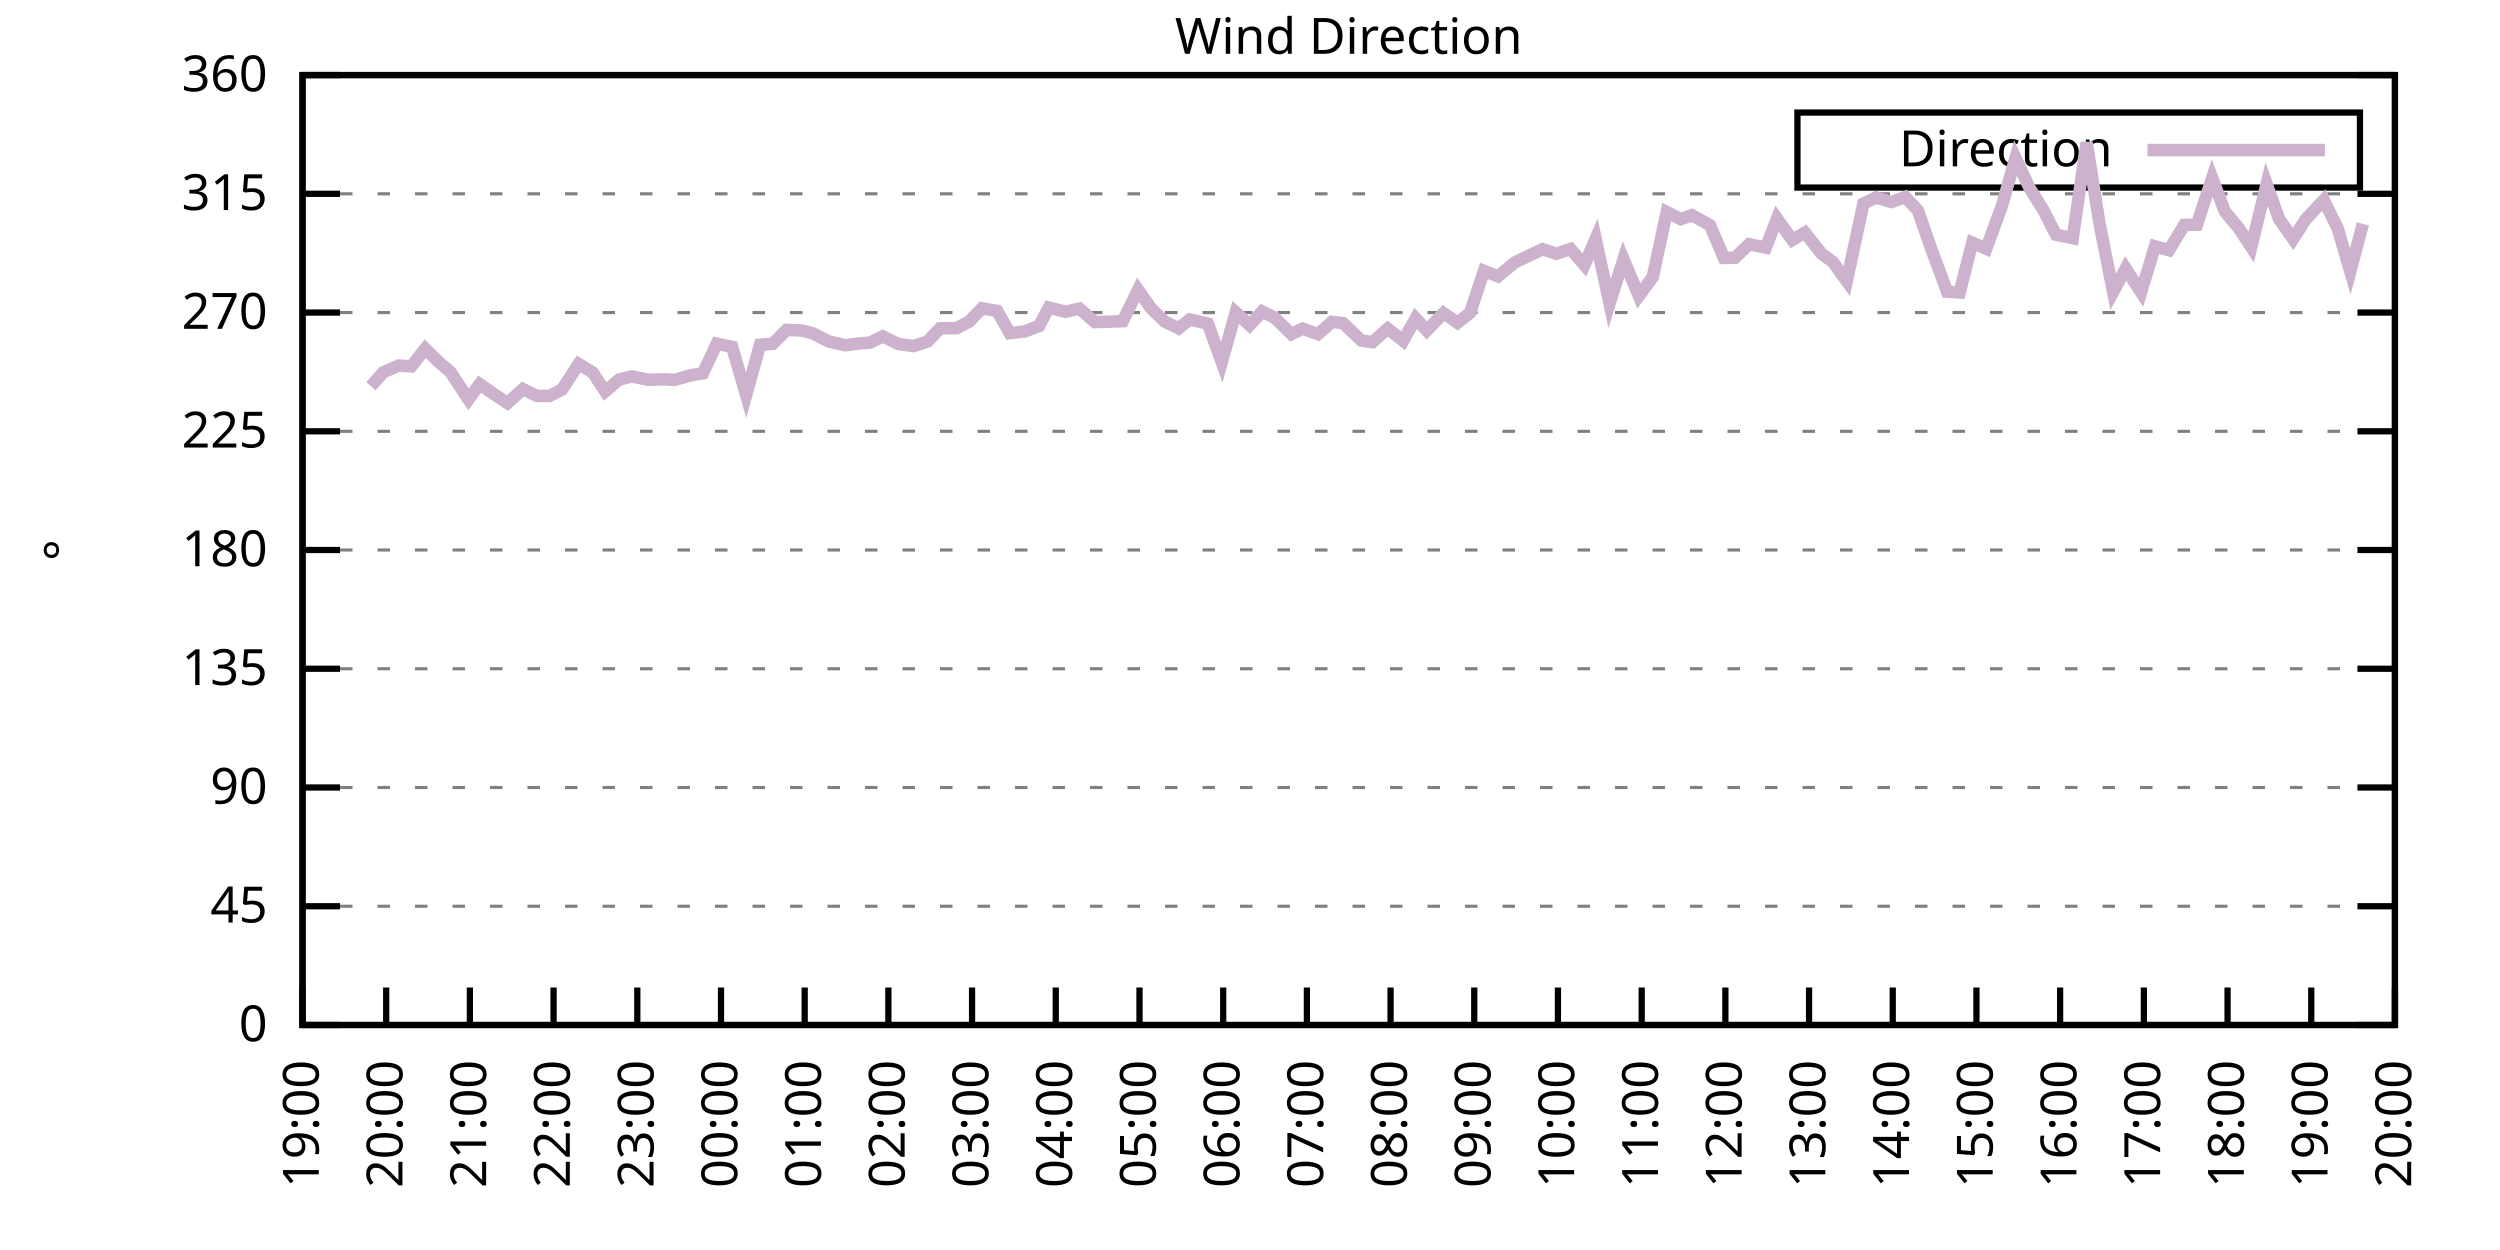
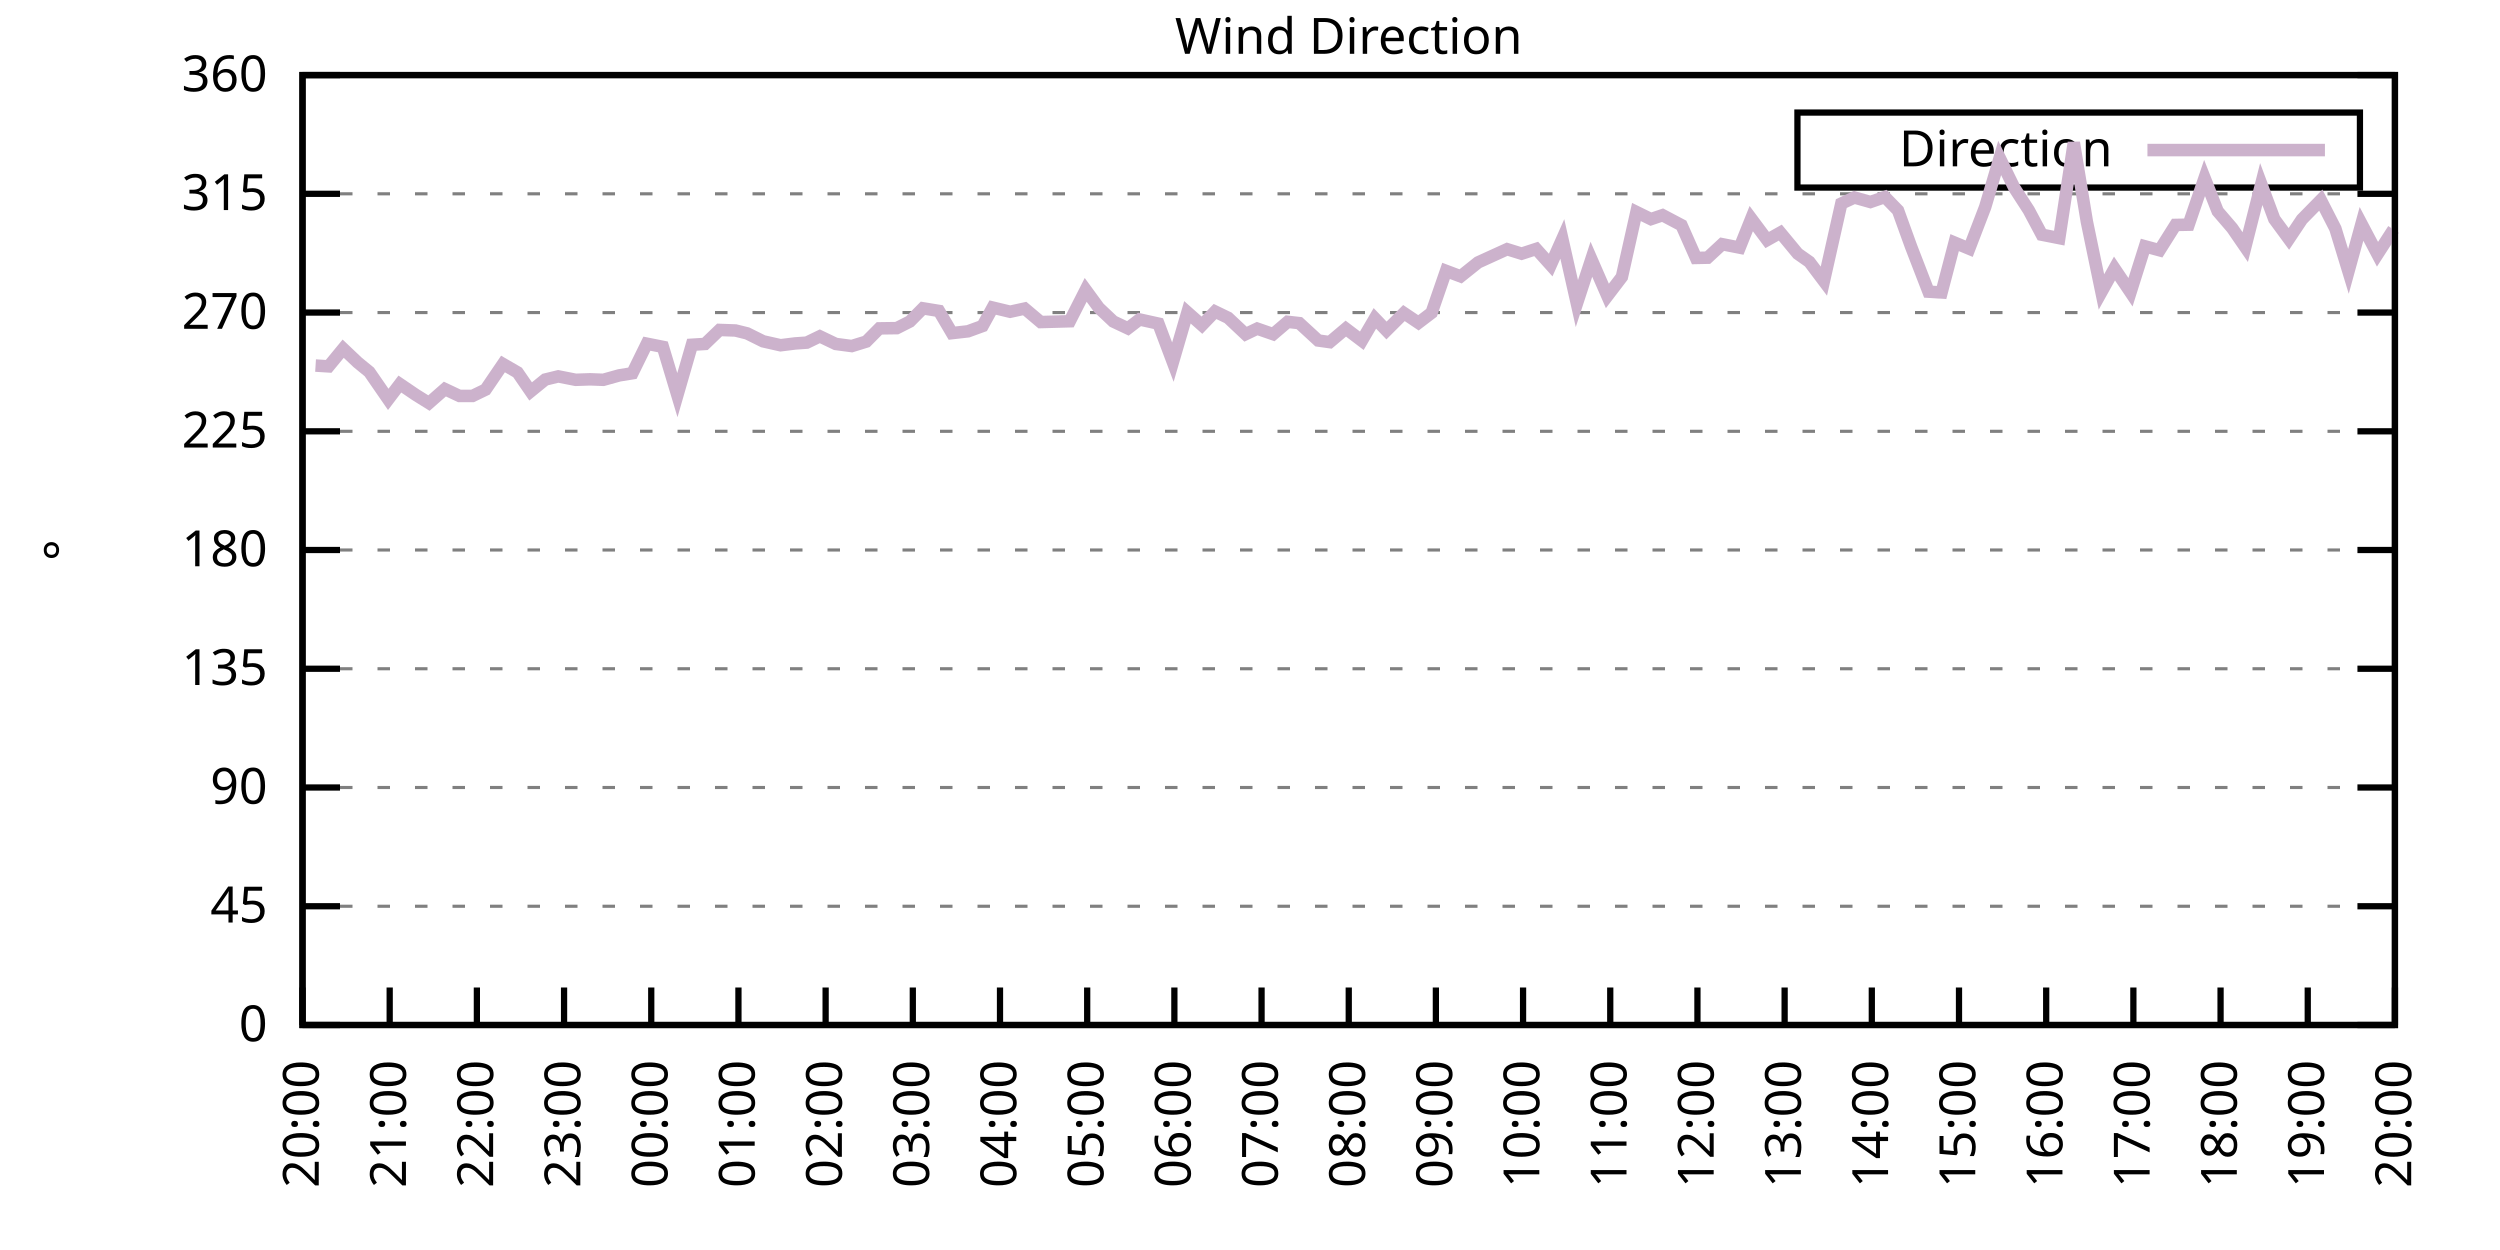
<svg xmlns="http://www.w3.org/2000/svg" xmlns:xlink="http://www.w3.org/1999/xlink" width="400" height="200" viewBox="0 0 400 200">
  <g id="gnuplot_canvas">
    <rect x="0" y="0" width="400" height="200" fill="none" />
    <defs>
      <circle id="gpDot" r="0.5" stroke-width="0.5" stroke="currentColor" />
      <path id="gpPt0" stroke-width="0.333" stroke="currentColor" d="M-1,0 h2 M0,-1 v2" />
      <path id="gpPt1" stroke-width="0.333" stroke="currentColor" d="M-1,-1 L1,1 M1,-1 L-1,1" />
      <path id="gpPt2" stroke-width="0.333" stroke="currentColor" d="M-1,0 L1,0 M0,-1 L0,1 M-1,-1 L1,1 M-1,1 L1,-1" />
      <rect id="gpPt3" stroke-width="0.333" stroke="currentColor" x="-1" y="-1" width="2" height="2" />
      <rect id="gpPt4" stroke-width="0.333" stroke="currentColor" fill="currentColor" x="-1" y="-1" width="2" height="2" />
      <circle id="gpPt5" stroke-width="0.333" stroke="currentColor" cx="0" cy="0" r="1" />
      <use xlink:href="#gpPt5" id="gpPt6" fill="currentColor" stroke="none" />
      <path id="gpPt7" stroke-width="0.333" stroke="currentColor" d="M0,-1.33 L-1.33,0.67 L1.33,0.67 z" />
      <use xlink:href="#gpPt7" id="gpPt8" fill="currentColor" stroke="none" />
      <use xlink:href="#gpPt7" id="gpPt9" stroke="currentColor" transform="rotate(180)" />
      <use xlink:href="#gpPt9" id="gpPt10" fill="currentColor" stroke="none" />
      <use xlink:href="#gpPt3" id="gpPt11" stroke="currentColor" transform="rotate(45)" />
      <use xlink:href="#gpPt11" id="gpPt12" fill="currentColor" stroke="none" />
      <path id="gpPt13" stroke-width="0.333" stroke="currentColor" d="M0,1.330 L1.265,0.411 L0.782,-1.067 L-0.782,-1.076 L-1.265,0.411 z" />
      <use xlink:href="#gpPt13" id="gpPt14" fill="currentColor" stroke="none" />
      <filter id="textbox" filterUnits="objectBoundingBox" x="0" y="0" height="1" width="1">
        <feFlood flood-color="white" flood-opacity="1" result="bgnd" />
        <feComposite in="SourceGraphic" in2="bgnd" operator="atop" />
      </filter>
      <filter id="greybox" filterUnits="objectBoundingBox" x="0" y="0" height="1" width="1">
        <feFlood flood-color="lightgrey" flood-opacity="1" result="grey" />
        <feComposite in="SourceGraphic" in2="grey" operator="atop" />
      </filter>
    </defs>
    <g fill="none" color="white" stroke="currentColor" stroke-width="1.00" stroke-linecap="butt" stroke-linejoin="miter">
</g>
    <g fill="none" color="black" stroke="currentColor" stroke-width="1.00" stroke-linecap="butt" stroke-linejoin="miter">
      <g stroke="none" shape-rendering="crispEdges">
        <polygon fill="rgb(255, 255, 255)" points="48.40,164.00 383.18,164.00 383.18,12.02 48.40,12.02 " />
      </g>
    </g>
    <g fill="none" color="black" stroke="currentColor" stroke-width="1.00" stroke-linecap="butt" stroke-linejoin="miter">
</g>
    <g fill="none" color="black" stroke="black" stroke-width="0.50" stroke-linecap="butt" stroke-linejoin="miter">
</g>
    <g fill="none" color="gray" stroke="currentColor" stroke-width="0.50" stroke-linecap="butt" stroke-linejoin="miter">
      <path stroke="gray" stroke-dasharray="2,4" class="gridline" d="M48.40,164.00 L383.19,164.00  " />
    </g>
    <g fill="none" color="gray" stroke="gray" stroke-width="1.00" stroke-linecap="butt" stroke-linejoin="miter">
</g>
    <g fill="none" color="black" stroke="currentColor" stroke-width="1.00" stroke-linecap="butt" stroke-linejoin="miter">
      <path stroke="black" d="M48.40,164.00 L54.40,164.00 M383.19,164.00 L377.19,164.00  " />
      <g transform="translate(42.80,166.60)" stroke="none" fill="black" font-family="Sans" font-size="8.00" text-anchor="end">
        <text>
          <tspan font-family="Sans"> 0</tspan>
        </text>
      </g>
    </g>
    <g fill="none" color="black" stroke="currentColor" stroke-width="1.00" stroke-linecap="butt" stroke-linejoin="miter">
</g>
    <g fill="none" color="black" stroke="black" stroke-width="0.50" stroke-linecap="butt" stroke-linejoin="miter">
</g>
    <g fill="none" color="gray" stroke="currentColor" stroke-width="0.50" stroke-linecap="butt" stroke-linejoin="miter">
      <path stroke="gray" stroke-dasharray="2,4" class="gridline" d="M48.40,145.00 L383.19,145.00  " />
    </g>
    <g fill="none" color="gray" stroke="gray" stroke-width="1.00" stroke-linecap="butt" stroke-linejoin="miter">
</g>
    <g fill="none" color="black" stroke="currentColor" stroke-width="1.00" stroke-linecap="butt" stroke-linejoin="miter">
      <path stroke="black" d="M48.40,145.00 L54.40,145.00 M383.19,145.00 L377.19,145.00  " />
      <g transform="translate(42.80,147.60)" stroke="none" fill="black" font-family="Sans" font-size="8.00" text-anchor="end">
        <text>
          <tspan font-family="Sans"> 45</tspan>
        </text>
      </g>
    </g>
    <g fill="none" color="black" stroke="currentColor" stroke-width="1.00" stroke-linecap="butt" stroke-linejoin="miter">
</g>
    <g fill="none" color="black" stroke="black" stroke-width="0.50" stroke-linecap="butt" stroke-linejoin="miter">
</g>
    <g fill="none" color="gray" stroke="currentColor" stroke-width="0.50" stroke-linecap="butt" stroke-linejoin="miter">
      <path stroke="gray" stroke-dasharray="2,4" class="gridline" d="M48.40,126.00 L383.19,126.00  " />
    </g>
    <g fill="none" color="gray" stroke="gray" stroke-width="1.00" stroke-linecap="butt" stroke-linejoin="miter">
</g>
    <g fill="none" color="black" stroke="currentColor" stroke-width="1.00" stroke-linecap="butt" stroke-linejoin="miter">
      <path stroke="black" d="M48.40,126.00 L54.40,126.00 M383.19,126.00 L377.19,126.00  " />
      <g transform="translate(42.80,128.60)" stroke="none" fill="black" font-family="Sans" font-size="8.00" text-anchor="end">
        <text>
          <tspan font-family="Sans"> 90</tspan>
        </text>
      </g>
    </g>
    <g fill="none" color="black" stroke="currentColor" stroke-width="1.00" stroke-linecap="butt" stroke-linejoin="miter">
</g>
    <g fill="none" color="black" stroke="black" stroke-width="0.50" stroke-linecap="butt" stroke-linejoin="miter">
</g>
    <g fill="none" color="gray" stroke="currentColor" stroke-width="0.50" stroke-linecap="butt" stroke-linejoin="miter">
      <path stroke="gray" stroke-dasharray="2,4" class="gridline" d="M48.40,107.00 L383.19,107.00  " />
    </g>
    <g fill="none" color="gray" stroke="gray" stroke-width="1.00" stroke-linecap="butt" stroke-linejoin="miter">
</g>
    <g fill="none" color="black" stroke="currentColor" stroke-width="1.00" stroke-linecap="butt" stroke-linejoin="miter">
      <path stroke="black" d="M48.40,107.00 L54.40,107.00 M383.19,107.00 L377.19,107.00  " />
      <g transform="translate(42.80,109.60)" stroke="none" fill="black" font-family="Sans" font-size="8.00" text-anchor="end">
        <text>
          <tspan font-family="Sans"> 135</tspan>
        </text>
      </g>
    </g>
    <g fill="none" color="black" stroke="currentColor" stroke-width="1.00" stroke-linecap="butt" stroke-linejoin="miter">
</g>
    <g fill="none" color="black" stroke="black" stroke-width="0.50" stroke-linecap="butt" stroke-linejoin="miter">
</g>
    <g fill="none" color="gray" stroke="currentColor" stroke-width="0.50" stroke-linecap="butt" stroke-linejoin="miter">
      <path stroke="gray" stroke-dasharray="2,4" class="gridline" d="M48.40,88.00 L383.19,88.00  " />
    </g>
    <g fill="none" color="gray" stroke="gray" stroke-width="1.00" stroke-linecap="butt" stroke-linejoin="miter">
</g>
    <g fill="none" color="black" stroke="currentColor" stroke-width="1.00" stroke-linecap="butt" stroke-linejoin="miter">
      <path stroke="black" d="M48.40,88.00 L54.40,88.00 M383.19,88.00 L377.19,88.00  " />
      <g transform="translate(42.80,90.60)" stroke="none" fill="black" font-family="Sans" font-size="8.00" text-anchor="end">
        <text>
          <tspan font-family="Sans"> 180</tspan>
        </text>
      </g>
    </g>
    <g fill="none" color="black" stroke="currentColor" stroke-width="1.00" stroke-linecap="butt" stroke-linejoin="miter">
</g>
    <g fill="none" color="black" stroke="black" stroke-width="0.50" stroke-linecap="butt" stroke-linejoin="miter">
</g>
    <g fill="none" color="gray" stroke="currentColor" stroke-width="0.50" stroke-linecap="butt" stroke-linejoin="miter">
      <path stroke="gray" stroke-dasharray="2,4" class="gridline" d="M48.40,69.01 L383.19,69.01  " />
    </g>
    <g fill="none" color="gray" stroke="gray" stroke-width="1.00" stroke-linecap="butt" stroke-linejoin="miter">
</g>
    <g fill="none" color="black" stroke="currentColor" stroke-width="1.00" stroke-linecap="butt" stroke-linejoin="miter">
      <path stroke="black" d="M48.40,69.01 L54.40,69.01 M383.19,69.01 L377.19,69.01  " />
      <g transform="translate(42.80,71.61)" stroke="none" fill="black" font-family="Sans" font-size="8.00" text-anchor="end">
        <text>
          <tspan font-family="Sans"> 225</tspan>
        </text>
      </g>
    </g>
    <g fill="none" color="black" stroke="currentColor" stroke-width="1.00" stroke-linecap="butt" stroke-linejoin="miter">
</g>
    <g fill="none" color="black" stroke="black" stroke-width="0.50" stroke-linecap="butt" stroke-linejoin="miter">
</g>
    <g fill="none" color="gray" stroke="currentColor" stroke-width="0.50" stroke-linecap="butt" stroke-linejoin="miter">
      <path stroke="gray" stroke-dasharray="2,4" class="gridline" d="M48.40,50.01 L383.19,50.01  " />
    </g>
    <g fill="none" color="gray" stroke="gray" stroke-width="1.00" stroke-linecap="butt" stroke-linejoin="miter">
</g>
    <g fill="none" color="black" stroke="currentColor" stroke-width="1.00" stroke-linecap="butt" stroke-linejoin="miter">
      <path stroke="black" d="M48.40,50.01 L54.40,50.01 M383.19,50.01 L377.19,50.01  " />
      <g transform="translate(42.80,52.61)" stroke="none" fill="black" font-family="Sans" font-size="8.00" text-anchor="end">
        <text>
          <tspan font-family="Sans"> 270</tspan>
        </text>
      </g>
    </g>
    <g fill="none" color="black" stroke="currentColor" stroke-width="1.00" stroke-linecap="butt" stroke-linejoin="miter">
</g>
    <g fill="none" color="black" stroke="black" stroke-width="0.50" stroke-linecap="butt" stroke-linejoin="miter">
</g>
    <g fill="none" color="gray" stroke="currentColor" stroke-width="0.50" stroke-linecap="butt" stroke-linejoin="miter">
      <path stroke="gray" stroke-dasharray="2,4" class="gridline" d="M48.40,31.01 L383.19,31.01  " />
    </g>
    <g fill="none" color="gray" stroke="gray" stroke-width="1.00" stroke-linecap="butt" stroke-linejoin="miter">
</g>
    <g fill="none" color="black" stroke="currentColor" stroke-width="1.00" stroke-linecap="butt" stroke-linejoin="miter">
      <path stroke="black" d="M48.40,31.01 L54.40,31.01 M383.19,31.01 L377.19,31.01  " />
      <g transform="translate(42.80,33.61)" stroke="none" fill="black" font-family="Sans" font-size="8.00" text-anchor="end">
        <text>
          <tspan font-family="Sans"> 315</tspan>
        </text>
      </g>
    </g>
    <g fill="none" color="black" stroke="currentColor" stroke-width="1.00" stroke-linecap="butt" stroke-linejoin="miter">
</g>
    <g fill="none" color="black" stroke="black" stroke-width="0.50" stroke-linecap="butt" stroke-linejoin="miter">
</g>
    <g fill="none" color="gray" stroke="currentColor" stroke-width="0.50" stroke-linecap="butt" stroke-linejoin="miter">
      <path stroke="gray" stroke-dasharray="2,4" class="gridline" d="M48.40,12.01 L383.19,12.01  " />
    </g>
    <g fill="none" color="gray" stroke="gray" stroke-width="1.00" stroke-linecap="butt" stroke-linejoin="miter">
</g>
    <g fill="none" color="black" stroke="currentColor" stroke-width="1.00" stroke-linecap="butt" stroke-linejoin="miter">
      <path stroke="black" d="M48.40,12.01 L54.40,12.01 M383.19,12.01 L377.19,12.01  " />
      <g transform="translate(42.80,14.61)" stroke="none" fill="black" font-family="Sans" font-size="8.00" text-anchor="end">
        <text>
          <tspan font-family="Sans"> 360</tspan>
        </text>
      </g>
    </g>
    <g fill="none" color="black" stroke="currentColor" stroke-width="1.00" stroke-linecap="butt" stroke-linejoin="miter">
      <path stroke="black" d="M48.40,164.00 L48.40,158.00  " />
      <g transform="translate(51.00,169.60) rotate(270.00)" stroke="none" fill="black" font-family="Sans" font-size="8.00" text-anchor="end">
        <text>
-           <tspan font-family="Sans">19:00</tspan>
-         </text>
-       </g>
-     </g>
-     <g fill="none" color="black" stroke="currentColor" stroke-width="1.00" stroke-linecap="butt" stroke-linejoin="miter">
-       <path stroke="black" d="M61.79,164.00 L61.79,158.00  " />
-       <g transform="translate(64.39,169.60) rotate(270.00)" stroke="none" fill="black" font-family="Sans" font-size="8.00" text-anchor="end">
-         <text>
          <tspan font-family="Sans">20:00</tspan>
        </text>
      </g>
    </g>
    <g fill="none" color="black" stroke="currentColor" stroke-width="1.00" stroke-linecap="butt" stroke-linejoin="miter">
-       <path stroke="black" d="M75.18,164.00 L75.18,158.00  " />
-       <g transform="translate(77.78,169.60) rotate(270.00)" stroke="none" fill="black" font-family="Sans" font-size="8.00" text-anchor="end">
+       <path stroke="black" d="M62.35,164.00 L62.35,158.00  " />
+       <g transform="translate(64.95,169.60) rotate(270.00)" stroke="none" fill="black" font-family="Sans" font-size="8.00" text-anchor="end">
        <text>
          <tspan font-family="Sans">21:00</tspan>
        </text>
      </g>
    </g>
    <g fill="none" color="black" stroke="currentColor" stroke-width="1.00" stroke-linecap="butt" stroke-linejoin="miter">
-       <path stroke="black" d="M88.57,164.00 L88.57,158.00  " />
-       <g transform="translate(91.17,169.60) rotate(270.00)" stroke="none" fill="black" font-family="Sans" font-size="8.00" text-anchor="end">
+       <path stroke="black" d="M76.30,164.00 L76.30,158.00  " />
+       <g transform="translate(78.90,169.60) rotate(270.00)" stroke="none" fill="black" font-family="Sans" font-size="8.00" text-anchor="end">
        <text>
          <tspan font-family="Sans">22:00</tspan>
        </text>
      </g>
    </g>
    <g fill="none" color="black" stroke="currentColor" stroke-width="1.00" stroke-linecap="butt" stroke-linejoin="miter">
-       <path stroke="black" d="M101.97,164.00 L101.97,158.00  " />
-       <g transform="translate(104.57,169.60) rotate(270.00)" stroke="none" fill="black" font-family="Sans" font-size="8.00" text-anchor="end">
+       <path stroke="black" d="M90.25,164.00 L90.25,158.00  " />
+       <g transform="translate(92.85,169.60) rotate(270.00)" stroke="none" fill="black" font-family="Sans" font-size="8.00" text-anchor="end">
        <text>
          <tspan font-family="Sans">23:00</tspan>
        </text>
      </g>
    </g>
    <g fill="none" color="black" stroke="currentColor" stroke-width="1.00" stroke-linecap="butt" stroke-linejoin="miter">
-       <path stroke="black" d="M115.36,164.00 L115.36,158.00  " />
-       <g transform="translate(117.96,169.60) rotate(270.00)" stroke="none" fill="black" font-family="Sans" font-size="8.00" text-anchor="end">
+       <path stroke="black" d="M104.20,164.00 L104.20,158.00  " />
+       <g transform="translate(106.80,169.60) rotate(270.00)" stroke="none" fill="black" font-family="Sans" font-size="8.00" text-anchor="end">
        <text>
          <tspan font-family="Sans">00:00</tspan>
        </text>
      </g>
    </g>
    <g fill="none" color="black" stroke="currentColor" stroke-width="1.00" stroke-linecap="butt" stroke-linejoin="miter">
-       <path stroke="black" d="M128.75,164.00 L128.75,158.00  " />
-       <g transform="translate(131.35,169.60) rotate(270.00)" stroke="none" fill="black" font-family="Sans" font-size="8.00" text-anchor="end">
+       <path stroke="black" d="M118.15,164.00 L118.15,158.00  " />
+       <g transform="translate(120.75,169.60) rotate(270.00)" stroke="none" fill="black" font-family="Sans" font-size="8.00" text-anchor="end">
        <text>
          <tspan font-family="Sans">01:00</tspan>
        </text>
      </g>
    </g>
    <g fill="none" color="black" stroke="currentColor" stroke-width="1.00" stroke-linecap="butt" stroke-linejoin="miter">
-       <path stroke="black" d="M142.14,164.00 L142.14,158.00  " />
-       <g transform="translate(144.74,169.60) rotate(270.00)" stroke="none" fill="black" font-family="Sans" font-size="8.00" text-anchor="end">
+       <path stroke="black" d="M132.10,164.00 L132.10,158.00  " />
+       <g transform="translate(134.70,169.60) rotate(270.00)" stroke="none" fill="black" font-family="Sans" font-size="8.00" text-anchor="end">
        <text>
          <tspan font-family="Sans">02:00</tspan>
        </text>
      </g>
    </g>
    <g fill="none" color="black" stroke="currentColor" stroke-width="1.00" stroke-linecap="butt" stroke-linejoin="miter">
-       <path stroke="black" d="M155.53,164.00 L155.53,158.00  " />
-       <g transform="translate(158.13,169.60) rotate(270.00)" stroke="none" fill="black" font-family="Sans" font-size="8.00" text-anchor="end">
+       <path stroke="black" d="M146.05,164.00 L146.05,158.00  " />
+       <g transform="translate(148.65,169.60) rotate(270.00)" stroke="none" fill="black" font-family="Sans" font-size="8.00" text-anchor="end">
        <text>
          <tspan font-family="Sans">03:00</tspan>
        </text>
      </g>
    </g>
    <g fill="none" color="black" stroke="currentColor" stroke-width="1.00" stroke-linecap="butt" stroke-linejoin="miter">
-       <path stroke="black" d="M168.92,164.00 L168.92,158.00  " />
-       <g transform="translate(171.52,169.60) rotate(270.00)" stroke="none" fill="black" font-family="Sans" font-size="8.00" text-anchor="end">
+       <path stroke="black" d="M160.00,164.00 L160.00,158.00  " />
+       <g transform="translate(162.60,169.60) rotate(270.00)" stroke="none" fill="black" font-family="Sans" font-size="8.00" text-anchor="end">
        <text>
          <tspan font-family="Sans">04:00</tspan>
        </text>
      </g>
    </g>
    <g fill="none" color="black" stroke="currentColor" stroke-width="1.00" stroke-linecap="butt" stroke-linejoin="miter">
-       <path stroke="black" d="M182.32,164.00 L182.32,158.00  " />
-       <g transform="translate(184.92,169.60) rotate(270.00)" stroke="none" fill="black" font-family="Sans" font-size="8.00" text-anchor="end">
+       <path stroke="black" d="M173.95,164.00 L173.95,158.00  " />
+       <g transform="translate(176.55,169.60) rotate(270.00)" stroke="none" fill="black" font-family="Sans" font-size="8.00" text-anchor="end">
        <text>
          <tspan font-family="Sans">05:00</tspan>
        </text>
      </g>
    </g>
    <g fill="none" color="black" stroke="currentColor" stroke-width="1.00" stroke-linecap="butt" stroke-linejoin="miter">
-       <path stroke="black" d="M195.71,164.00 L195.71,158.00  " />
-       <g transform="translate(198.31,169.60) rotate(270.00)" stroke="none" fill="black" font-family="Sans" font-size="8.00" text-anchor="end">
+       <path stroke="black" d="M187.90,164.00 L187.90,158.00  " />
+       <g transform="translate(190.50,169.60) rotate(270.00)" stroke="none" fill="black" font-family="Sans" font-size="8.00" text-anchor="end">
        <text>
          <tspan font-family="Sans">06:00</tspan>
        </text>
      </g>
    </g>
    <g fill="none" color="black" stroke="currentColor" stroke-width="1.00" stroke-linecap="butt" stroke-linejoin="miter">
-       <path stroke="black" d="M209.10,164.00 L209.10,158.00  " />
-       <g transform="translate(211.70,169.60) rotate(270.00)" stroke="none" fill="black" font-family="Sans" font-size="8.00" text-anchor="end">
+       <path stroke="black" d="M201.85,164.00 L201.85,158.00  " />
+       <g transform="translate(204.45,169.60) rotate(270.00)" stroke="none" fill="black" font-family="Sans" font-size="8.00" text-anchor="end">
        <text>
          <tspan font-family="Sans">07:00</tspan>
        </text>
      </g>
    </g>
    <g fill="none" color="black" stroke="currentColor" stroke-width="1.00" stroke-linecap="butt" stroke-linejoin="miter">
-       <path stroke="black" d="M222.49,164.00 L222.49,158.00  " />
-       <g transform="translate(225.09,169.60) rotate(270.00)" stroke="none" fill="black" font-family="Sans" font-size="8.00" text-anchor="end">
+       <path stroke="black" d="M215.80,164.00 L215.80,158.00  " />
+       <g transform="translate(218.40,169.60) rotate(270.00)" stroke="none" fill="black" font-family="Sans" font-size="8.00" text-anchor="end">
        <text>
          <tspan font-family="Sans">08:00</tspan>
        </text>
      </g>
    </g>
    <g fill="none" color="black" stroke="currentColor" stroke-width="1.00" stroke-linecap="butt" stroke-linejoin="miter">
-       <path stroke="black" d="M235.88,164.00 L235.88,158.00  " />
-       <g transform="translate(238.48,169.60) rotate(270.00)" stroke="none" fill="black" font-family="Sans" font-size="8.00" text-anchor="end">
+       <path stroke="black" d="M229.74,164.00 L229.74,158.00  " />
+       <g transform="translate(232.34,169.60) rotate(270.00)" stroke="none" fill="black" font-family="Sans" font-size="8.00" text-anchor="end">
        <text>
          <tspan font-family="Sans">09:00</tspan>
        </text>
      </g>
    </g>
    <g fill="none" color="black" stroke="currentColor" stroke-width="1.00" stroke-linecap="butt" stroke-linejoin="miter">
-       <path stroke="black" d="M249.27,164.00 L249.27,158.00  " />
-       <g transform="translate(251.87,169.60) rotate(270.00)" stroke="none" fill="black" font-family="Sans" font-size="8.00" text-anchor="end">
+       <path stroke="black" d="M243.69,164.00 L243.69,158.00  " />
+       <g transform="translate(246.29,169.60) rotate(270.00)" stroke="none" fill="black" font-family="Sans" font-size="8.00" text-anchor="end">
        <text>
          <tspan font-family="Sans">10:00</tspan>
        </text>
      </g>
    </g>
    <g fill="none" color="black" stroke="currentColor" stroke-width="1.00" stroke-linecap="butt" stroke-linejoin="miter">
-       <path stroke="black" d="M262.67,164.00 L262.67,158.00  " />
-       <g transform="translate(265.27,169.60) rotate(270.00)" stroke="none" fill="black" font-family="Sans" font-size="8.00" text-anchor="end">
+       <path stroke="black" d="M257.64,164.00 L257.64,158.00  " />
+       <g transform="translate(260.24,169.60) rotate(270.00)" stroke="none" fill="black" font-family="Sans" font-size="8.00" text-anchor="end">
        <text>
          <tspan font-family="Sans">11:00</tspan>
        </text>
      </g>
    </g>
    <g fill="none" color="black" stroke="currentColor" stroke-width="1.00" stroke-linecap="butt" stroke-linejoin="miter">
-       <path stroke="black" d="M276.06,164.00 L276.06,158.00  " />
-       <g transform="translate(278.66,169.60) rotate(270.00)" stroke="none" fill="black" font-family="Sans" font-size="8.00" text-anchor="end">
+       <path stroke="black" d="M271.59,164.00 L271.59,158.00  " />
+       <g transform="translate(274.19,169.60) rotate(270.00)" stroke="none" fill="black" font-family="Sans" font-size="8.00" text-anchor="end">
        <text>
          <tspan font-family="Sans">12:00</tspan>
        </text>
      </g>
    </g>
    <g fill="none" color="black" stroke="currentColor" stroke-width="1.00" stroke-linecap="butt" stroke-linejoin="miter">
-       <path stroke="black" d="M289.45,164.00 L289.45,158.00  " />
-       <g transform="translate(292.05,169.60) rotate(270.00)" stroke="none" fill="black" font-family="Sans" font-size="8.00" text-anchor="end">
+       <path stroke="black" d="M285.54,164.00 L285.54,158.00  " />
+       <g transform="translate(288.14,169.60) rotate(270.00)" stroke="none" fill="black" font-family="Sans" font-size="8.00" text-anchor="end">
        <text>
          <tspan font-family="Sans">13:00</tspan>
        </text>
      </g>
    </g>
    <g fill="none" color="black" stroke="currentColor" stroke-width="1.00" stroke-linecap="butt" stroke-linejoin="miter">
-       <path stroke="black" d="M302.84,164.00 L302.84,158.00  " />
-       <g transform="translate(305.44,169.60) rotate(270.00)" stroke="none" fill="black" font-family="Sans" font-size="8.00" text-anchor="end">
+       <path stroke="black" d="M299.49,164.00 L299.49,158.00  " />
+       <g transform="translate(302.09,169.60) rotate(270.00)" stroke="none" fill="black" font-family="Sans" font-size="8.00" text-anchor="end">
        <text>
          <tspan font-family="Sans">14:00</tspan>
        </text>
      </g>
    </g>
    <g fill="none" color="black" stroke="currentColor" stroke-width="1.00" stroke-linecap="butt" stroke-linejoin="miter">
-       <path stroke="black" d="M316.23,164.00 L316.23,158.00  " />
-       <g transform="translate(318.83,169.60) rotate(270.00)" stroke="none" fill="black" font-family="Sans" font-size="8.00" text-anchor="end">
+       <path stroke="black" d="M313.44,164.00 L313.44,158.00  " />
+       <g transform="translate(316.04,169.60) rotate(270.00)" stroke="none" fill="black" font-family="Sans" font-size="8.00" text-anchor="end">
        <text>
          <tspan font-family="Sans">15:00</tspan>
        </text>
      </g>
    </g>
    <g fill="none" color="black" stroke="currentColor" stroke-width="1.00" stroke-linecap="butt" stroke-linejoin="miter">
-       <path stroke="black" d="M329.62,164.00 L329.62,158.00  " />
-       <g transform="translate(332.22,169.60) rotate(270.00)" stroke="none" fill="black" font-family="Sans" font-size="8.00" text-anchor="end">
+       <path stroke="black" d="M327.39,164.00 L327.39,158.00  " />
+       <g transform="translate(329.99,169.60) rotate(270.00)" stroke="none" fill="black" font-family="Sans" font-size="8.00" text-anchor="end">
        <text>
          <tspan font-family="Sans">16:00</tspan>
        </text>
      </g>
    </g>
    <g fill="none" color="black" stroke="currentColor" stroke-width="1.00" stroke-linecap="butt" stroke-linejoin="miter">
-       <path stroke="black" d="M343.02,164.00 L343.02,158.00  " />
-       <g transform="translate(345.62,169.60) rotate(270.00)" stroke="none" fill="black" font-family="Sans" font-size="8.00" text-anchor="end">
+       <path stroke="black" d="M341.34,164.00 L341.34,158.00  " />
+       <g transform="translate(343.94,169.60) rotate(270.00)" stroke="none" fill="black" font-family="Sans" font-size="8.00" text-anchor="end">
        <text>
          <tspan font-family="Sans">17:00</tspan>
        </text>
      </g>
    </g>
    <g fill="none" color="black" stroke="currentColor" stroke-width="1.00" stroke-linecap="butt" stroke-linejoin="miter">
-       <path stroke="black" d="M356.41,164.00 L356.41,158.00  " />
-       <g transform="translate(359.01,169.60) rotate(270.00)" stroke="none" fill="black" font-family="Sans" font-size="8.00" text-anchor="end">
+       <path stroke="black" d="M355.29,164.00 L355.29,158.00  " />
+       <g transform="translate(357.89,169.60) rotate(270.00)" stroke="none" fill="black" font-family="Sans" font-size="8.00" text-anchor="end">
        <text>
          <tspan font-family="Sans">18:00</tspan>
        </text>
      </g>
    </g>
    <g fill="none" color="black" stroke="currentColor" stroke-width="1.00" stroke-linecap="butt" stroke-linejoin="miter">
-       <path stroke="black" d="M369.80,164.00 L369.80,158.00  " />
-       <g transform="translate(372.40,169.60) rotate(270.00)" stroke="none" fill="black" font-family="Sans" font-size="8.00" text-anchor="end">
+       <path stroke="black" d="M369.24,164.00 L369.24,158.00  " />
+       <g transform="translate(371.84,169.60) rotate(270.00)" stroke="none" fill="black" font-family="Sans" font-size="8.00" text-anchor="end">
        <text>
          <tspan font-family="Sans">19:00</tspan>
        </text>
      </g>
    </g>
    <g fill="none" color="black" stroke="currentColor" stroke-width="1.00" stroke-linecap="butt" stroke-linejoin="miter">
      <path stroke="black" d="M383.19,164.00 L383.19,158.00  " />
      <g transform="translate(385.79,169.60) rotate(270.00)" stroke="none" fill="black" font-family="Sans" font-size="8.00" text-anchor="end">
        <text>
          <tspan font-family="Sans">20:00</tspan>
        </text>
      </g>
    </g>
    <g fill="none" color="black" stroke="currentColor" stroke-width="1.00" stroke-linecap="butt" stroke-linejoin="miter">
</g>
    <g fill="none" color="black" stroke="currentColor" stroke-width="1.00" stroke-linecap="butt" stroke-linejoin="miter">
      <path stroke="black" d="M48.40,12.01 L48.40,164.00 L383.19,164.00 L383.19,12.01 L48.40,12.01 Z  " />
    </g>
    <g fill="none" color="black" stroke="currentColor" stroke-width="1.00" stroke-linecap="butt" stroke-linejoin="miter">
</g>
    <g fill="none" color="black" stroke="currentColor" stroke-width="1.00" stroke-linecap="butt" stroke-linejoin="miter">
      <path stroke="black" d="M287.59,30.01 L287.59,18.01 L377.59,18.01 L377.59,30.01 L287.59,30.01 Z  " />
    </g>
    <g id="Wind_direction_plot_1">
      <g fill="none" color="white" stroke="black" stroke-width="2.00" stroke-linecap="butt" stroke-linejoin="miter">
</g>
      <g fill="none" color="black" stroke="currentColor" stroke-width="2.00" stroke-linecap="butt" stroke-linejoin="miter">
        <g transform="translate(337.99,26.61)" stroke="none" fill="black" font-family="Sans" font-size="8.00" text-anchor="end">
          <text>
            <tspan font-family="Sans">Direction</tspan>
          </text>
        </g>
      </g>
      <g fill="none" color="black" stroke="currentColor" stroke-width="2.00" stroke-linecap="butt" stroke-linejoin="miter">
-         <path stroke="rgb(204, 178, 204)" d="M343.59,24.01 L371.99,24.01 M59.34,61.79 L61.35,59.55 L63.80,58.49 L65.81,58.62 L68.04,55.79 L70.27,57.99   L72.06,59.51 L74.96,63.90 L76.75,61.45 L79.20,63.18 L81.21,64.49 L83.66,62.25 L85.90,63.35 L87.91,63.35   L89.91,62.34 L92.59,58.24 L94.82,59.59 L96.83,62.63 L99.06,60.73 L101.07,60.22 L103.75,60.77 L105.98,60.69   L107.99,60.77 L110.45,60.06 L112.46,59.72 L114.69,54.99 L117.14,55.50 L119.38,63.22 L121.61,55.16 L123.62,55.03   L125.85,52.79 L128.30,52.88 L130.09,53.34 L132.54,54.61 L135.22,55.24 L137.45,54.95 L139.24,54.82 L141.25,53.81   L143.70,55.03 L146.16,55.37 L148.39,54.65 L150.40,52.54 L153.08,52.50 L155.09,51.44 L157.10,49.33 L159.55,49.75   L161.56,53.30 L164.01,53.01 L166.25,52.16 L167.81,49.21 L170.49,49.88 L172.72,49.37 L175.17,51.53 L179.64,51.40   L182.09,46.38 L184.10,49.25 L186.33,51.44 L188.57,52.54 L190.35,51.11 L193.25,51.78 L195.48,57.94 L197.72,49.97   L199.95,52.03 L201.96,49.84 L203.97,50.85 L206.64,53.47 L208.43,52.58 L210.88,53.47 L213.12,51.49 L214.90,51.70   L217.80,54.48 L219.59,54.74 L222.04,52.58 L224.50,54.52 L226.51,50.94 L228.29,52.88 L230.97,50.09 L233.20,51.65   L235.21,50.05 L237.44,43.34 L239.68,44.22 L242.36,41.99 L244.59,40.93 L246.82,39.87 L249.05,40.59 L251.28,39.83   L253.51,42.41 L255.30,38.23 L257.53,48.57 L259.76,41.48 L262.22,47.35 L264.45,44.31 L266.68,33.92 L268.92,35.06   L270.70,34.43 L273.60,36.03 L275.83,41.27 L277.62,41.23 L279.85,39.07 L282.53,39.62 L284.32,34.98 L286.77,38.40   L288.78,37.22 L291.46,40.59 L293.24,41.90 L295.48,44.98 L298.15,32.57 L300.16,31.60 L302.62,32.32 L304.85,31.52   L306.86,33.67 L308.87,39.45 L311.54,46.67 L313.55,46.80 L315.56,38.82 L317.79,39.79 L320.25,33.12 L322.48,25.27   L324.71,30.04 L326.95,33.63 L328.95,37.55 L331.63,38.10 L333.86,22.82 L335.87,35.48 L338.10,46.71 L340.11,42.96   L342.57,46.76 L344.80,39.41 L347.03,40.04 L349.49,35.99 L351.50,35.95 L353.95,28.48 L355.96,33.80 L358.19,36.50   L360.20,39.54 L362.66,29.45 L364.66,35.06 L366.90,38.23 L368.91,35.10 L371.81,32.02 L374.04,36.58 L376.05,43.42   L378.06,35.82  " />
+         <path stroke="rgb(204, 178, 204)" d="M343.59,24.01 L371.99,24.01 M50.49,58.49 L52.58,58.62 L54.91,55.79 L57.23,57.99 L59.09,59.51 L62.12,63.90   L63.98,61.45 L66.53,63.18 L68.63,64.49 L71.18,62.25 L73.51,63.35 L75.60,63.35 L77.69,62.34 L80.48,58.24   L82.81,59.59 L84.90,62.63 L87.23,60.73 L89.32,60.22 L92.11,60.77 L94.43,60.69 L96.53,60.77 L99.08,60.06   L101.18,59.72 L103.50,54.99 L106.06,55.50 L108.38,63.22 L110.71,55.16 L112.80,55.03 L115.13,52.79 L117.68,52.88   L119.54,53.34 L122.10,54.61 L124.89,55.24 L127.22,54.95 L129.08,54.82 L131.17,53.81 L133.72,55.03 L136.28,55.37   L138.61,54.65 L140.70,52.54 L143.49,52.50 L145.58,51.44 L147.67,49.33 L150.23,49.75 L152.32,53.30 L154.88,53.01   L157.21,52.16 L158.83,49.21 L161.62,49.88 L163.95,49.37 L166.51,51.53 L171.16,51.40 L173.71,46.38 L175.81,49.25   L178.13,51.44 L180.46,52.54 L182.32,51.11 L185.34,51.78 L187.66,57.94 L189.99,49.97 L192.31,52.03 L194.41,49.84   L196.50,50.85 L199.29,53.47 L201.15,52.58 L203.71,53.47 L206.03,51.49 L207.89,51.70 L210.91,54.48 L212.77,54.74   L215.33,52.58 L217.89,54.52 L219.98,50.94 L221.84,52.88 L224.63,50.09 L226.95,51.65 L229.05,50.05 L231.37,43.34   L233.70,44.22 L236.49,41.99 L238.81,40.93 L241.14,39.87 L243.46,40.59 L245.79,39.83 L248.11,42.41 L249.97,38.23   L252.30,48.57 L254.62,41.48 L257.18,47.35 L259.50,44.31 L261.83,33.92 L264.15,35.06 L266.01,34.43 L269.04,36.03   L271.36,41.27 L273.22,41.23 L275.55,39.07 L278.34,39.62 L280.20,34.98 L282.75,38.40 L284.85,37.22 L287.64,40.59   L289.50,41.90 L291.82,44.98 L294.61,32.57 L296.70,31.60 L299.26,32.32 L301.58,31.52 L303.68,33.67 L305.77,39.45   L308.56,46.67 L310.65,46.80 L312.74,38.82 L315.07,39.79 L317.63,33.12 L319.95,25.27 L322.28,30.04 L324.60,33.63   L326.69,37.55 L329.48,38.10 L331.81,22.82 L333.90,35.48 L336.23,46.71 L338.32,42.96 L340.88,46.76 L343.20,39.41   L345.53,40.04 L348.08,35.99 L350.18,35.95 L352.73,28.48 L354.83,33.80 L357.15,36.50 L359.24,39.54 L361.80,29.45   L363.89,35.06 L366.22,38.23 L368.31,35.10 L371.33,32.02 L373.66,36.58 L375.75,43.42 L377.84,35.82 L380.40,40.68   L382.96,36.71  " />
      </g>
    </g>
    <g fill="none" color="black" stroke="currentColor" stroke-width="2.00" stroke-linecap="butt" stroke-linejoin="miter">
</g>
    <g fill="none" color="black" stroke="black" stroke-width="1.00" stroke-linecap="butt" stroke-linejoin="miter">
</g>
    <g fill="none" color="black" stroke="currentColor" stroke-width="1.00" stroke-linecap="butt" stroke-linejoin="miter">
      <path stroke="black" d="M48.40,12.01 L48.40,164.00 L383.19,164.00 L383.19,12.01 L48.40,12.01 Z  " />
      <g transform="translate(12.80,88.01) rotate(270.00)" stroke="none" fill="black" font-family="Sans" font-size="8.00" text-anchor="middle">
        <text>
          <tspan font-family="Sans">°</tspan>
        </text>
      </g>
    </g>
    <g fill="none" color="black" stroke="currentColor" stroke-width="1.00" stroke-linecap="butt" stroke-linejoin="miter">
</g>
    <g fill="none" color="black" stroke="currentColor" stroke-width="1.00" stroke-linecap="butt" stroke-linejoin="miter">
      <g transform="translate(215.79,8.61)" stroke="none" fill="black" font-family="Sans" font-size="8.00" text-anchor="middle">
        <text>
          <tspan font-family="Sans">Wind Direction</tspan>
        </text>
      </g>
    </g>
    <g fill="none" color="black" stroke="currentColor" stroke-width="1.00" stroke-linecap="butt" stroke-linejoin="miter">
</g>
  </g>
</svg>
